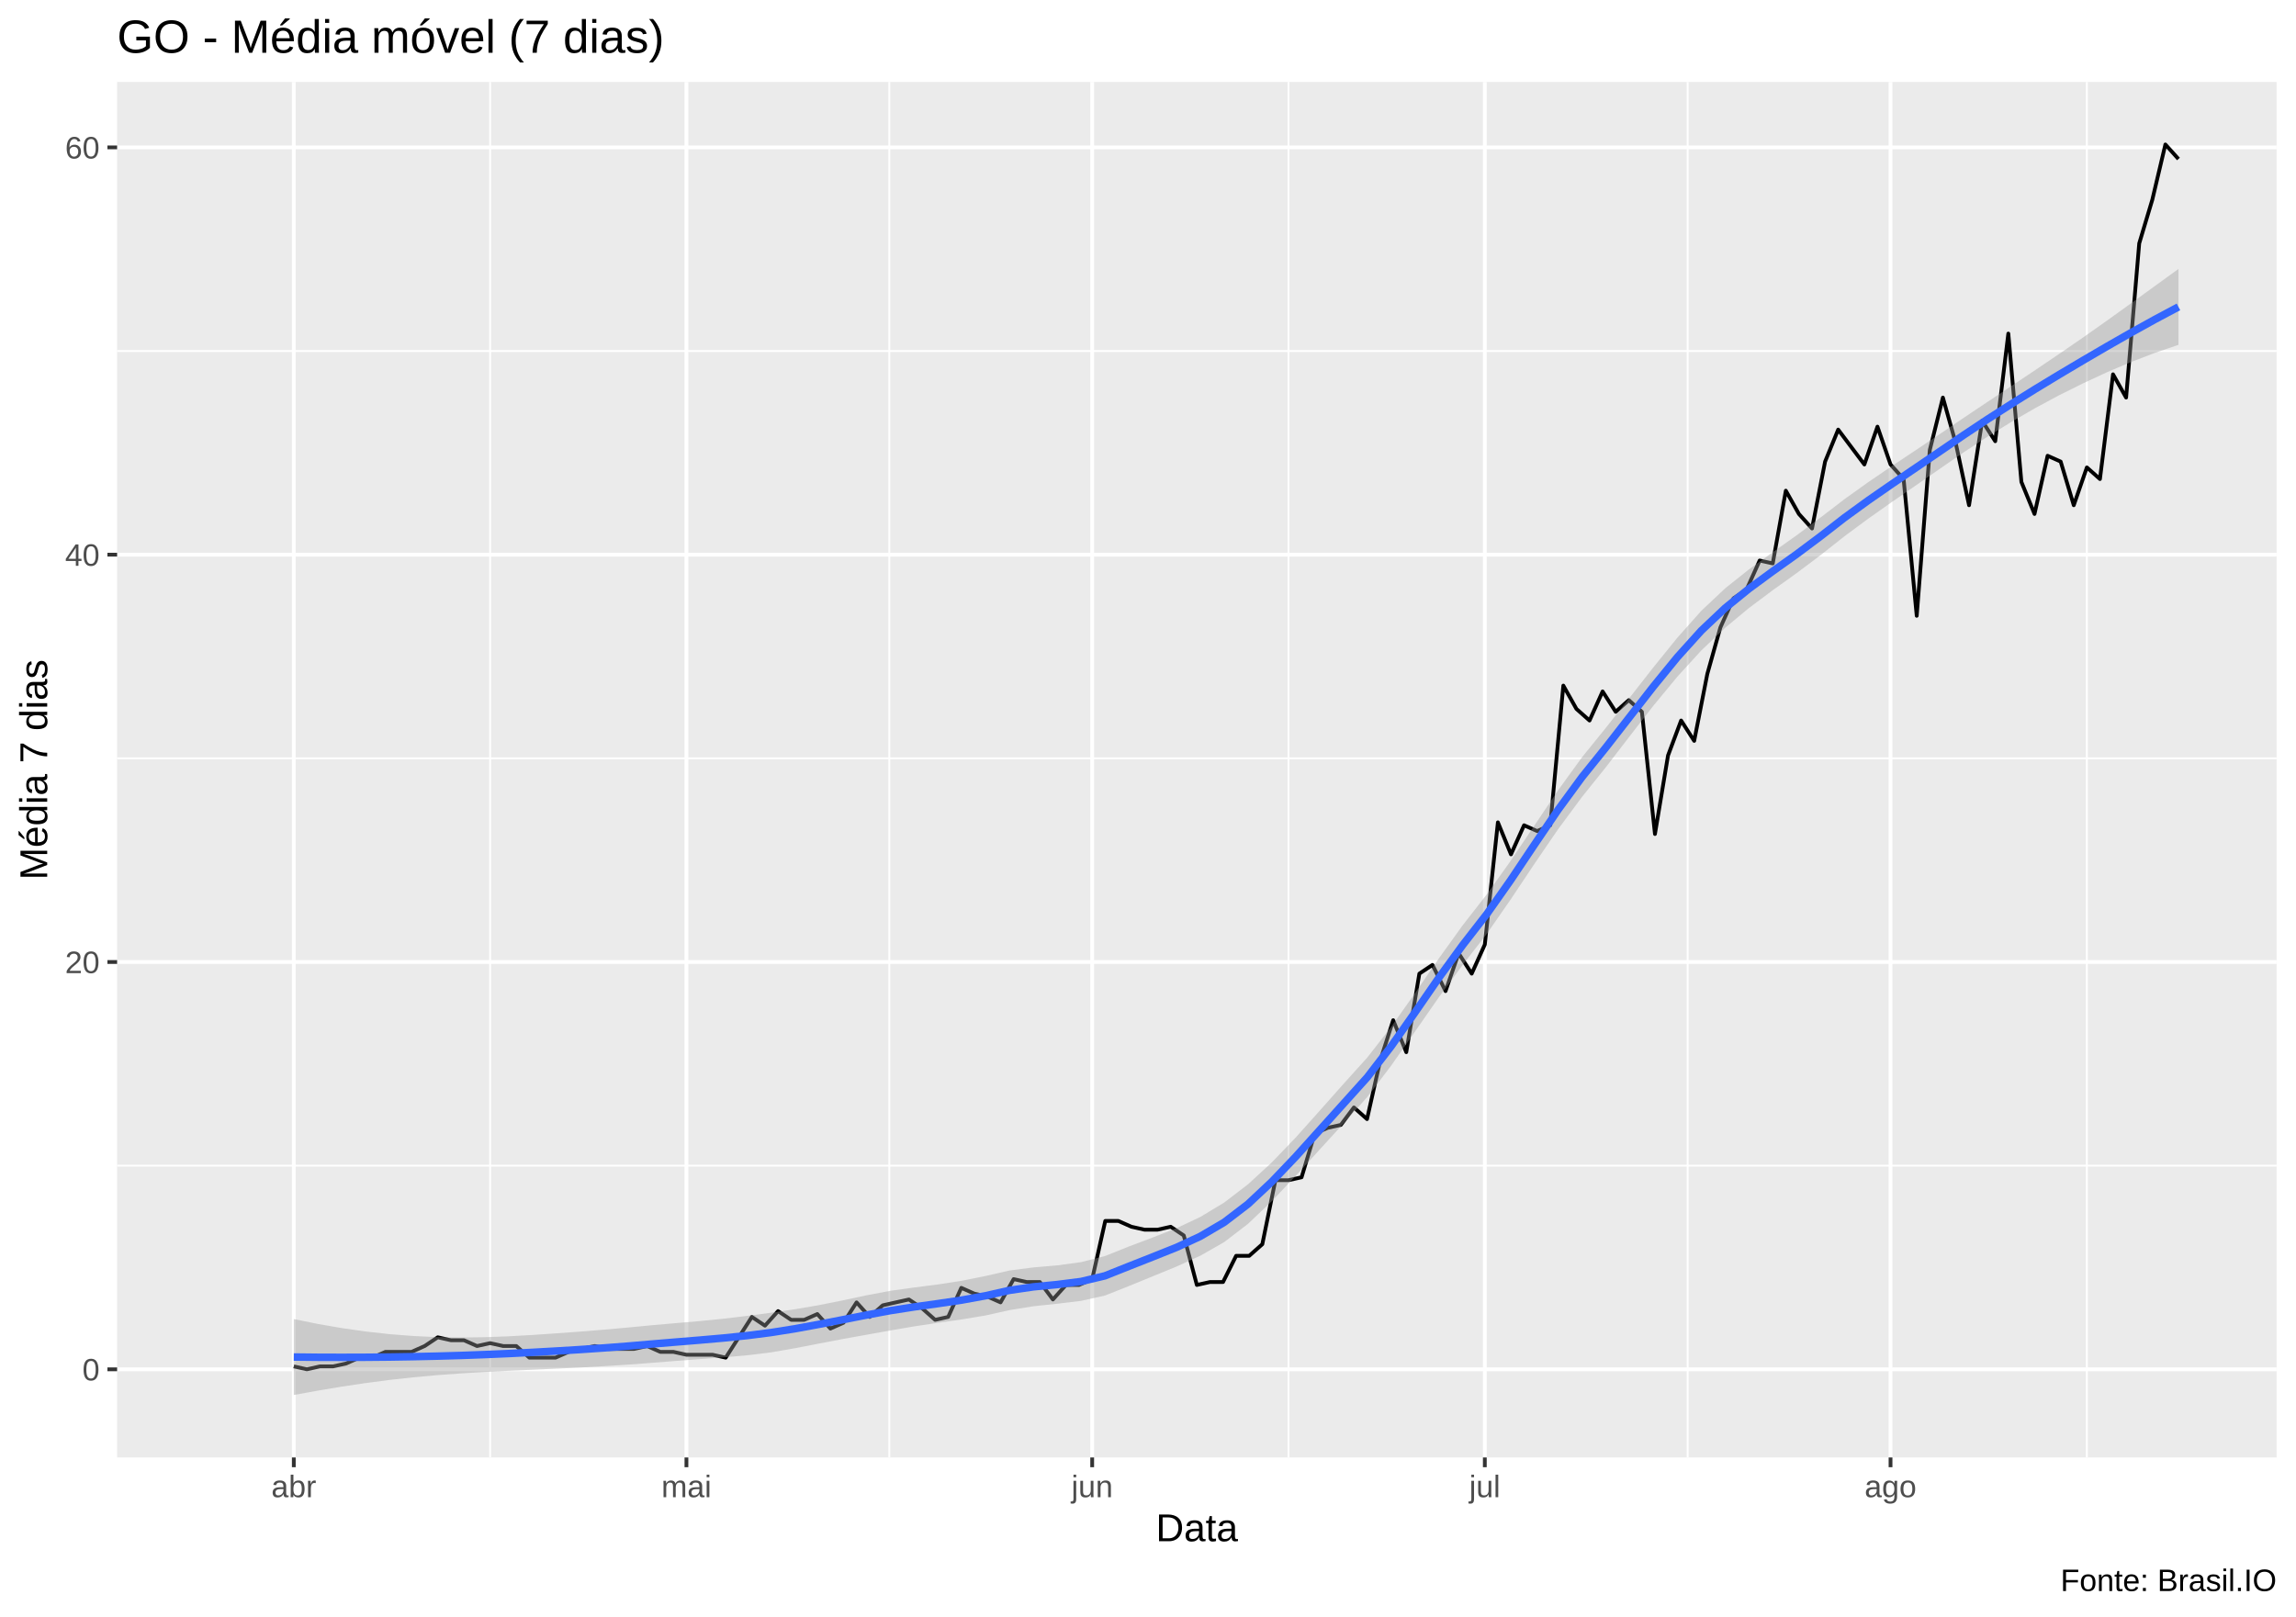
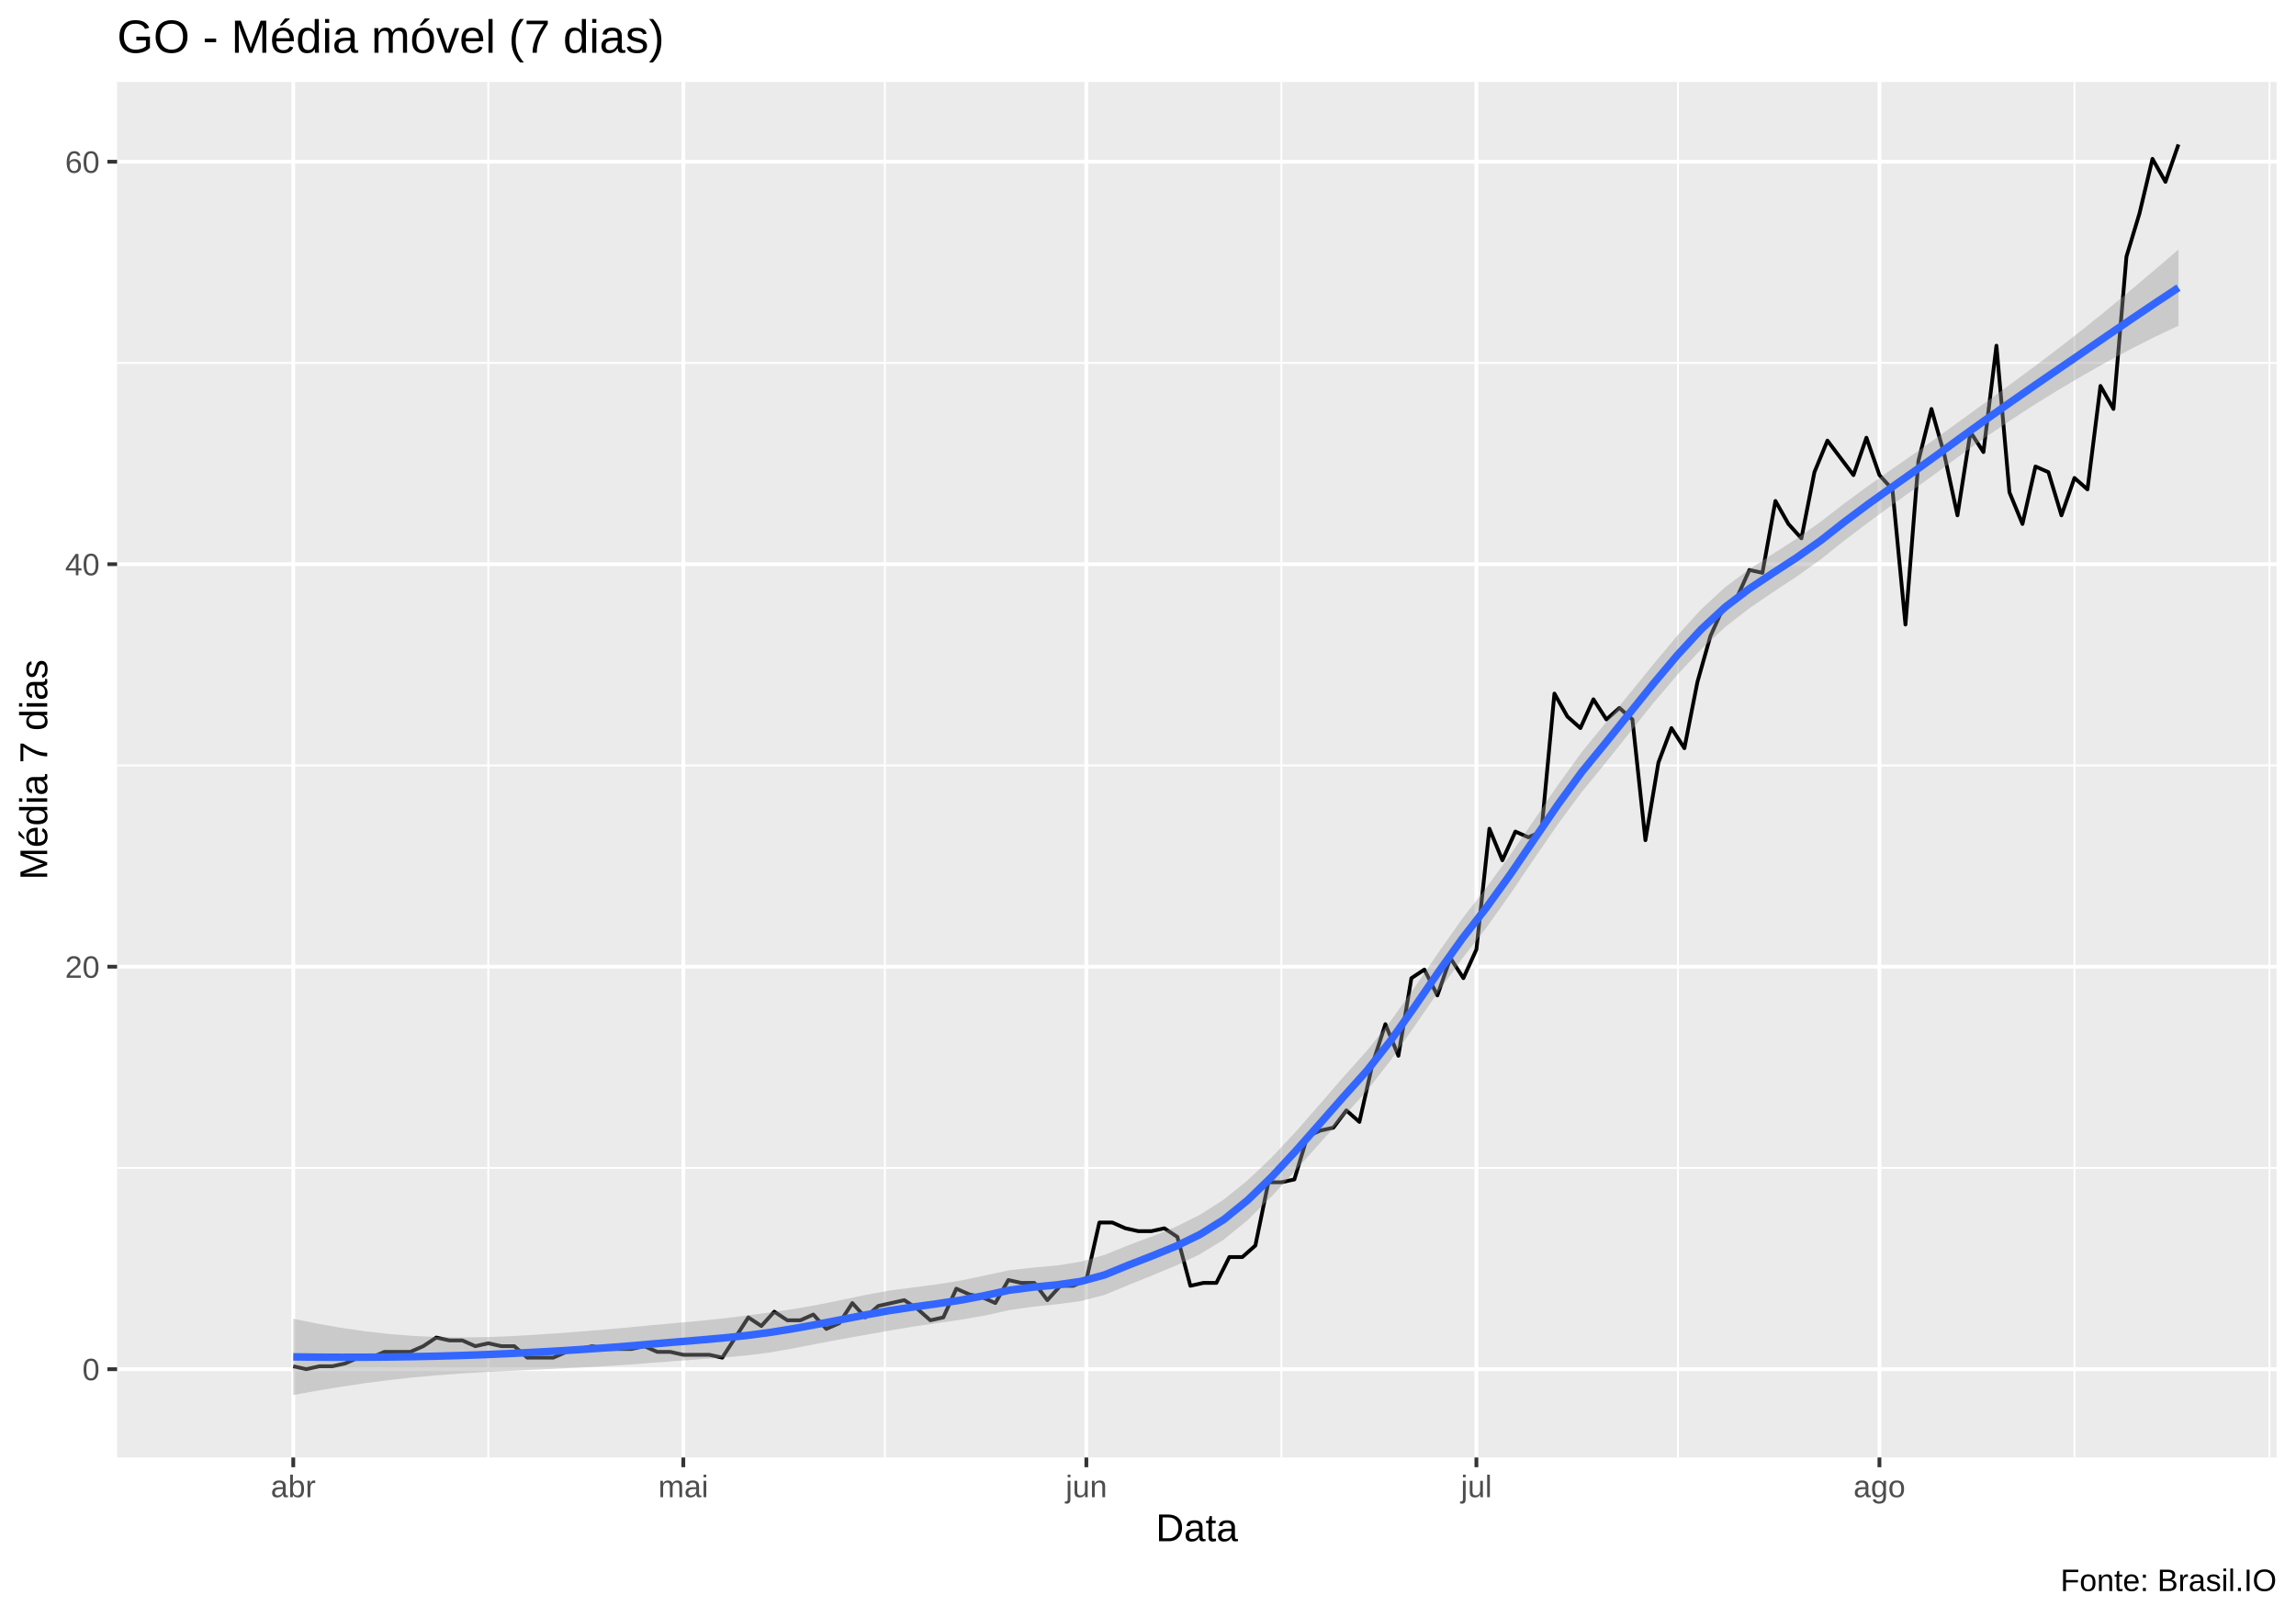
<svg xmlns="http://www.w3.org/2000/svg" viewBox="0 0 649.50 457.50">
  <defs>
    <style type="text/css">
    line, polyline, polygon, path, rect, circle {
      fill: none;
      stroke: #000000;
      stroke-linecap: round;
      stroke-linejoin: round;
      stroke-miterlimit: 10.00;
    }
  </style>
  </defs>
  <rect width="100%" height="100%" style="stroke: none; fill: #FFFFFF;" />
  <rect x="0.00" y="0" width="649.50" height="457.50" style="stroke-width: 1.07; stroke: #FFFFFF; fill: #FFFFFF;" />
  <defs>
    <clipPath id="cpMzMuMTN8NjQ0LjAyfDQxMi4zOHwyMy4xOQ==">
      <rect x="33.13" y="23.19" width="610.89" height="389.19" />
    </clipPath>
  </defs>
  <rect x="33.13" y="23.19" width="610.89" height="389.19" style="stroke-width: 1.07; stroke: none; fill: #EBEBEB;" clip-path="url(#cpMzMuMTN8NjQ0LjAyfDQxMi4zOHwyMy4xOQ==)" />
-   <polyline points="33.13,329.81 644.02,329.81 " style="stroke-width: 0.53; stroke: #FFFFFF; stroke-linecap: butt;" clip-path="url(#cpMzMuMTN8NjQ0LjAyfDQxMi4zOHwyMy4xOQ==)" />
-   <polyline points="33.13,214.56 644.02,214.56 " style="stroke-width: 0.53; stroke: #FFFFFF; stroke-linecap: butt;" clip-path="url(#cpMzMuMTN8NjQ0LjAyfDQxMi4zOHwyMy4xOQ==)" />
-   <polyline points="33.13,99.32 644.02,99.32 " style="stroke-width: 0.53; stroke: #FFFFFF; stroke-linecap: butt;" clip-path="url(#cpMzMuMTN8NjQ0LjAyfDQxMi4zOHwyMy4xOQ==)" />
-   <polyline points="138.65,412.38 138.65,23.19 " style="stroke-width: 0.53; stroke: #FFFFFF; stroke-linecap: butt;" clip-path="url(#cpMzMuMTN8NjQ0LjAyfDQxMi4zOHwyMy4xOQ==)" />
-   <polyline points="251.57,412.38 251.57,23.19 " style="stroke-width: 0.53; stroke: #FFFFFF; stroke-linecap: butt;" clip-path="url(#cpMzMuMTN8NjQ0LjAyfDQxMi4zOHwyMy4xOQ==)" />
-   <polyline points="364.49,412.38 364.49,23.19 " style="stroke-width: 0.53; stroke: #FFFFFF; stroke-linecap: butt;" clip-path="url(#cpMzMuMTN8NjQ0LjAyfDQxMi4zOHwyMy4xOQ==)" />
-   <polyline points="477.41,412.38 477.41,23.19 " style="stroke-width: 0.53; stroke: #FFFFFF; stroke-linecap: butt;" clip-path="url(#cpMzMuMTN8NjQ0LjAyfDQxMi4zOHwyMy4xOQ==)" />
-   <polyline points="590.34,412.38 590.34,23.19 " style="stroke-width: 0.53; stroke: #FFFFFF; stroke-linecap: butt;" clip-path="url(#cpMzMuMTN8NjQ0LjAyfDQxMi4zOHwyMy4xOQ==)" />
-   <polyline points="33.13,387.43 644.02,387.43 " style="stroke-width: 1.07; stroke: #FFFFFF; stroke-linecap: butt;" clip-path="url(#cpMzMuMTN8NjQ0LjAyfDQxMi4zOHwyMy4xOQ==)" />
-   <polyline points="33.13,272.18 644.02,272.18 " style="stroke-width: 1.07; stroke: #FFFFFF; stroke-linecap: butt;" clip-path="url(#cpMzMuMTN8NjQ0LjAyfDQxMi4zOHwyMy4xOQ==)" />
-   <polyline points="33.13,156.94 644.02,156.94 " style="stroke-width: 1.07; stroke: #FFFFFF; stroke-linecap: butt;" clip-path="url(#cpMzMuMTN8NjQ0LjAyfDQxMi4zOHwyMy4xOQ==)" />
-   <polyline points="33.13,41.70 644.02,41.70 " style="stroke-width: 1.07; stroke: #FFFFFF; stroke-linecap: butt;" clip-path="url(#cpMzMuMTN8NjQ0LjAyfDQxMi4zOHwyMy4xOQ==)" />
-   <polyline points="83.11,412.38 83.11,23.19 " style="stroke-width: 1.07; stroke: #FFFFFF; stroke-linecap: butt;" clip-path="url(#cpMzMuMTN8NjQ0LjAyfDQxMi4zOHwyMy4xOQ==)" />
-   <polyline points="194.18,412.38 194.18,23.19 " style="stroke-width: 1.07; stroke: #FFFFFF; stroke-linecap: butt;" clip-path="url(#cpMzMuMTN8NjQ0LjAyfDQxMi4zOHwyMy4xOQ==)" />
-   <polyline points="308.96,412.38 308.96,23.19 " style="stroke-width: 1.07; stroke: #FFFFFF; stroke-linecap: butt;" clip-path="url(#cpMzMuMTN8NjQ0LjAyfDQxMi4zOHwyMy4xOQ==)" />
-   <polyline points="420.03,412.38 420.03,23.19 " style="stroke-width: 1.07; stroke: #FFFFFF; stroke-linecap: butt;" clip-path="url(#cpMzMuMTN8NjQ0LjAyfDQxMi4zOHwyMy4xOQ==)" />
-   <polyline points="534.80,412.38 534.80,23.19 " style="stroke-width: 1.07; stroke: #FFFFFF; stroke-linecap: butt;" clip-path="url(#cpMzMuMTN8NjQ0LjAyfDQxMi4zOHwyMy4xOQ==)" />
-   <polyline points="83.11,386.60 86.81,387.43 90.51,386.60 94.22,386.60 97.92,385.78 101.62,384.13 105.32,384.13 109.03,382.49 112.73,382.49 116.43,382.49 120.13,380.84 123.84,378.37 127.54,379.20 131.24,379.20 134.94,380.84 138.65,380.02 142.35,380.84 146.05,380.84 149.75,384.13 153.46,384.13 157.16,384.13 160.86,382.49 164.56,381.66 168.26,380.84 171.97,381.66 175.67,381.66 179.37,381.66 183.07,380.84 186.78,382.49 190.48,382.49 194.18,383.31 197.88,383.31 201.59,383.31 205.29,384.13 208.99,378.37 212.69,372.61 216.40,375.08 220.10,370.96 223.80,373.43 227.50,373.43 231.21,371.79 234.91,375.90 238.61,374.26 242.31,368.49 246.01,372.61 249.72,369.32 253.42,368.49 257.12,367.67 260.82,370.14 264.53,373.43 268.23,372.61 271.93,364.38 275.63,366.02 279.34,366.85 283.04,368.49 286.74,361.91 290.44,362.73 294.15,362.73 297.85,367.67 301.55,363.56 305.25,363.56 308.96,361.91 312.66,345.45 316.36,345.45 320.06,347.09 323.76,347.92 327.47,347.92 331.17,347.09 334.87,349.56 338.57,363.56 342.28,362.73 345.98,362.73 349.68,355.32 353.38,355.32 357.09,352.03 360.79,333.92 364.49,333.92 368.19,333.10 371.90,320.75 375.60,319.10 379.30,318.28 383.00,313.34 386.71,316.63 390.41,300.17 394.11,288.65 397.81,297.70 401.51,275.48 405.22,273.01 408.92,280.42 412.62,269.71 416.32,275.48 420.03,267.25 423.73,232.67 427.43,241.73 431.13,233.50 434.84,235.14 438.54,233.50 442.24,193.98 445.94,200.57 449.65,203.86 453.35,195.63 457.05,201.39 460.75,198.10 464.46,201.39 468.16,235.97 471.86,213.74 475.56,203.86 479.26,209.62 482.97,190.69 486.67,177.52 490.37,169.29 494.07,166.82 497.78,158.59 501.48,159.41 505.18,138.83 508.88,145.42 512.59,149.53 516.29,130.60 519.99,121.55 523.69,126.48 527.40,131.42 531.10,120.72 534.80,131.42 538.50,135.54 542.21,174.23 545.91,127.31 549.61,112.49 553.31,125.66 557.01,142.95 560.72,119.08 564.42,124.84 568.12,94.38 571.82,136.36 575.53,145.42 579.23,128.95 582.93,130.60 586.63,142.95 590.34,132.25 594.04,135.54 597.74,105.91 601.44,112.49 605.15,68.86 608.85,56.52 612.55,40.88 616.25,44.99 " style="stroke-width: 1.07; stroke-linecap: butt;" clip-path="url(#cpMzMuMTN8NjQ0LjAyfDQxMi4zOHwyMy4xOQ==)" />
-   <polygon points="83.11,373.21 89.86,374.58 96.61,375.75 103.36,376.72 110.10,377.47 116.85,378.00 123.60,378.32 130.35,378.43 137.10,378.34 143.85,378.09 150.60,377.71 157.35,377.25 164.09,376.76 170.84,376.21 177.59,375.61 184.34,374.96 191.09,374.37 197.84,373.79 204.59,373.12 211.33,372.31 218.08,371.42 224.83,370.44 231.58,369.29 238.33,367.94 245.08,366.50 251.83,365.22 258.57,364.28 265.32,363.42 272.07,362.37 278.82,361.02 285.57,359.47 292.32,358.60 299.07,358.02 305.82,357.10 312.56,355.39 319.31,352.69 326.06,350.14 332.81,347.50 339.56,344.31 346.31,340.24 353.06,335.07 359.80,328.86 366.55,321.83 373.30,314.28 380.05,306.68 386.80,299.19 393.55,290.53 400.30,280.98 407.04,271.15 413.79,261.77 420.54,253.11 427.29,243.63 434.04,233.59 440.79,223.55 447.54,214.24 454.29,205.90 461.03,197.35 467.78,188.73 474.53,180.39 481.28,172.81 488.03,166.45 494.78,161.08 501.53,156.21 508.27,151.43 515.02,146.41 521.77,141.23 528.52,136.40 535.27,131.80 542.02,127.31 548.77,122.79 555.51,118.21 562.26,113.69 569.01,109.20 575.76,104.69 582.51,100.13 589.26,95.49 596.01,90.72 602.76,85.87 609.50,80.98 616.25,76.09 616.25,97.57 609.50,99.87 602.76,102.46 596.01,105.33 589.26,108.46 582.51,111.82 575.76,115.45 569.01,119.36 562.26,123.53 555.51,127.96 548.77,132.62 542.02,137.30 535.27,141.97 528.52,146.73 521.77,151.73 515.02,157.06 508.27,162.13 501.53,166.96 494.78,172.01 488.03,177.61 481.28,184.03 474.53,191.42 467.78,199.59 461.03,208.28 454.29,217.05 447.54,225.46 440.79,234.57 434.04,244.45 427.29,254.57 420.54,264.28 413.79,272.98 407.04,282.14 400.30,291.84 393.55,301.49 386.80,310.36 380.05,317.88 373.30,325.27 366.55,332.68 359.80,339.83 353.06,346.25 346.31,351.43 339.56,355.28 332.81,358.36 326.06,361.12 319.31,363.89 312.56,366.56 305.82,368.06 299.07,368.87 292.32,369.59 285.57,370.68 278.82,372.19 272.07,373.31 265.32,374.27 258.57,375.29 251.83,376.44 245.08,377.66 238.33,378.87 231.58,380.16 224.83,381.47 218.08,382.64 211.33,383.46 204.59,384.04 197.84,384.55 191.09,385.06 184.34,385.60 177.59,386.11 170.84,386.54 164.09,386.92 157.35,387.24 150.60,387.55 143.85,387.85 137.10,388.18 130.35,388.59 123.60,389.08 116.85,389.70 110.10,390.44 103.36,391.33 96.61,392.34 89.86,393.47 83.11,394.69 " style="stroke-width: 0.00; stroke: none; fill: #999999; fill-opacity: 0.40;" clip-path="url(#cpMzMuMTN8NjQ0LjAyfDQxMi4zOHwyMy4xOQ==)" />
-   <polyline points="83.11,373.21 89.86,374.58 96.61,375.75 103.36,376.72 110.10,377.47 116.85,378.00 123.60,378.32 130.35,378.43 137.10,378.34 143.85,378.09 150.60,377.71 157.35,377.25 164.09,376.76 170.84,376.21 177.59,375.61 184.34,374.96 191.09,374.37 197.84,373.79 204.59,373.12 211.33,372.31 218.08,371.42 224.83,370.44 231.58,369.29 238.33,367.94 245.08,366.50 251.83,365.22 258.57,364.28 265.32,363.42 272.07,362.37 278.82,361.02 285.57,359.47 292.32,358.60 299.07,358.02 305.82,357.10 312.56,355.39 319.31,352.69 326.06,350.14 332.81,347.50 339.56,344.31 346.31,340.24 353.06,335.07 359.80,328.86 366.55,321.83 373.30,314.28 380.05,306.68 386.80,299.19 393.55,290.53 400.30,280.98 407.04,271.15 413.79,261.77 420.54,253.11 427.29,243.63 434.04,233.59 440.79,223.55 447.54,214.24 454.29,205.90 461.03,197.35 467.78,188.73 474.53,180.39 481.28,172.81 488.03,166.45 494.78,161.08 501.53,156.21 508.27,151.43 515.02,146.41 521.77,141.23 528.52,136.40 535.27,131.80 542.02,127.31 548.77,122.79 555.51,118.21 562.26,113.69 569.01,109.20 575.76,104.69 582.51,100.13 589.26,95.49 596.01,90.72 602.76,85.87 609.50,80.98 616.25,76.09 " style="stroke-width: 2.13; stroke: none;" clip-path="url(#cpMzMuMTN8NjQ0LjAyfDQxMi4zOHwyMy4xOQ==)" />
-   <polyline points="616.25,97.57 609.50,99.87 602.76,102.46 596.01,105.33 589.26,108.46 582.51,111.82 575.76,115.45 569.01,119.36 562.26,123.53 555.51,127.96 548.77,132.62 542.02,137.30 535.27,141.97 528.52,146.73 521.77,151.73 515.02,157.06 508.27,162.13 501.53,166.96 494.78,172.01 488.03,177.61 481.28,184.03 474.53,191.42 467.78,199.59 461.03,208.28 454.29,217.05 447.54,225.46 440.79,234.57 434.04,244.45 427.29,254.57 420.54,264.28 413.79,272.98 407.04,282.14 400.30,291.84 393.55,301.49 386.80,310.36 380.05,317.88 373.30,325.27 366.55,332.68 359.80,339.83 353.06,346.25 346.31,351.43 339.56,355.28 332.81,358.36 326.06,361.12 319.31,363.89 312.56,366.56 305.82,368.06 299.07,368.87 292.32,369.59 285.57,370.68 278.82,372.19 272.07,373.31 265.32,374.27 258.57,375.29 251.83,376.44 245.08,377.66 238.33,378.87 231.58,380.16 224.83,381.47 218.08,382.64 211.33,383.46 204.59,384.04 197.84,384.55 191.09,385.06 184.34,385.60 177.59,386.11 170.84,386.54 164.09,386.92 157.35,387.24 150.60,387.55 143.85,387.85 137.10,388.18 130.35,388.59 123.60,389.08 116.85,389.70 110.10,390.44 103.36,391.33 96.61,392.34 89.86,393.47 83.11,394.69 " style="stroke-width: 2.13; stroke: none;" clip-path="url(#cpMzMuMTN8NjQ0LjAyfDQxMi4zOHwyMy4xOQ==)" />
-   <polyline points="83.11,383.95 89.86,384.02 96.61,384.04 103.36,384.02 110.10,383.96 116.85,383.85 123.60,383.70 130.35,383.51 137.10,383.26 143.85,382.97 150.60,382.63 157.35,382.25 164.09,381.84 170.84,381.38 177.59,380.86 184.34,380.28 191.09,379.72 197.84,379.17 204.59,378.58 211.33,377.89 218.08,377.03 224.83,375.96 231.58,374.72 238.33,373.41 245.08,372.08 251.83,370.83 258.57,369.78 265.32,368.84 272.07,367.84 278.82,366.61 285.57,365.08 292.32,364.10 299.07,363.44 305.82,362.58 312.56,360.98 319.31,358.29 326.06,355.63 332.81,352.93 339.56,349.80 346.31,345.83 353.06,340.66 359.80,334.34 366.55,327.26 373.30,319.77 380.05,312.28 386.80,304.78 393.55,296.01 400.30,286.41 407.04,276.64 413.79,267.37 420.54,258.69 427.29,249.10 434.04,239.02 440.79,229.06 447.54,219.85 454.29,211.47 461.03,202.82 467.78,194.16 474.53,185.90 481.28,178.42 488.03,172.03 494.78,166.55 501.53,161.59 508.27,156.78 515.02,151.73 521.77,146.48 528.52,141.57 535.27,136.89 542.02,132.31 548.77,127.71 555.51,123.09 562.26,118.61 569.01,114.28 575.76,110.07 582.51,105.98 589.26,101.97 596.01,98.03 602.76,94.17 609.50,90.43 616.25,86.83 " style="stroke-width: 2.13; stroke: #3366FF; stroke-linecap: butt;" clip-path="url(#cpMzMuMTN8NjQ0LjAyfDQxMi4zOHwyMy4xOQ==)" />
+   <polyline points="33.13,330.45 644.02,330.45 " style="stroke-width: 0.53; stroke: #FFFFFF; stroke-linecap: butt;" clip-path="url(#cpMzMuMTN8NjQ0LjAyfDQxMi4zOHwyMy4xOQ==)" />
+   <polyline points="33.13,216.57 644.02,216.57 " style="stroke-width: 0.53; stroke: #FFFFFF; stroke-linecap: butt;" clip-path="url(#cpMzMuMTN8NjQ0LjAyfDQxMi4zOHwyMy4xOQ==)" />
+   <polyline points="33.13,102.69 644.02,102.69 " style="stroke-width: 0.53; stroke: #FFFFFF; stroke-linecap: butt;" clip-path="url(#cpMzMuMTN8NjQ0LjAyfDQxMi4zOHwyMy4xOQ==)" />
+   <polyline points="138.13,412.38 138.13,23.19 " style="stroke-width: 0.53; stroke: #FFFFFF; stroke-linecap: butt;" clip-path="url(#cpMzMuMTN8NjQ0LjAyfDQxMi4zOHwyMy4xOQ==)" />
+   <polyline points="250.31,412.38 250.31,23.19 " style="stroke-width: 0.53; stroke: #FFFFFF; stroke-linecap: butt;" clip-path="url(#cpMzMuMTN8NjQ0LjAyfDQxMi4zOHwyMy4xOQ==)" />
+   <polyline points="362.48,412.38 362.48,23.19 " style="stroke-width: 0.53; stroke: #FFFFFF; stroke-linecap: butt;" clip-path="url(#cpMzMuMTN8NjQ0LjAyfDQxMi4zOHwyMy4xOQ==)" />
+   <polyline points="474.66,412.38 474.66,23.19 " style="stroke-width: 0.53; stroke: #FFFFFF; stroke-linecap: butt;" clip-path="url(#cpMzMuMTN8NjQ0LjAyfDQxMi4zOHwyMy4xOQ==)" />
+   <polyline points="586.83,412.38 586.83,23.19 " style="stroke-width: 0.53; stroke: #FFFFFF; stroke-linecap: butt;" clip-path="url(#cpMzMuMTN8NjQ0LjAyfDQxMi4zOHwyMy4xOQ==)" />
+   <polyline points="642.00,412.38 642.00,23.19 " style="stroke-width: 0.53; stroke: #FFFFFF; stroke-linecap: butt;" clip-path="url(#cpMzMuMTN8NjQ0LjAyfDQxMi4zOHwyMy4xOQ==)" />
+   <polyline points="33.13,387.39 644.02,387.39 " style="stroke-width: 1.07; stroke: #FFFFFF; stroke-linecap: butt;" clip-path="url(#cpMzMuMTN8NjQ0LjAyfDQxMi4zOHwyMy4xOQ==)" />
+   <polyline points="33.13,273.51 644.02,273.51 " style="stroke-width: 1.07; stroke: #FFFFFF; stroke-linecap: butt;" clip-path="url(#cpMzMuMTN8NjQ0LjAyfDQxMi4zOHwyMy4xOQ==)" />
+   <polyline points="33.13,159.63 644.02,159.63 " style="stroke-width: 1.07; stroke: #FFFFFF; stroke-linecap: butt;" clip-path="url(#cpMzMuMTN8NjQ0LjAyfDQxMi4zOHwyMy4xOQ==)" />
+   <polyline points="33.13,45.76 644.02,45.76 " style="stroke-width: 1.07; stroke: #FFFFFF; stroke-linecap: butt;" clip-path="url(#cpMzMuMTN8NjQ0LjAyfDQxMi4zOHwyMy4xOQ==)" />
+   <polyline points="82.96,412.38 82.96,23.19 " style="stroke-width: 1.07; stroke: #FFFFFF; stroke-linecap: butt;" clip-path="url(#cpMzMuMTN8NjQ0LjAyfDQxMi4zOHwyMy4xOQ==)" />
+   <polyline points="193.30,412.38 193.30,23.19 " style="stroke-width: 1.07; stroke: #FFFFFF; stroke-linecap: butt;" clip-path="url(#cpMzMuMTN8NjQ0LjAyfDQxMi4zOHwyMy4xOQ==)" />
+   <polyline points="307.31,412.38 307.31,23.19 " style="stroke-width: 1.07; stroke: #FFFFFF; stroke-linecap: butt;" clip-path="url(#cpMzMuMTN8NjQ0LjAyfDQxMi4zOHwyMy4xOQ==)" />
+   <polyline points="417.65,412.38 417.65,23.19 " style="stroke-width: 1.07; stroke: #FFFFFF; stroke-linecap: butt;" clip-path="url(#cpMzMuMTN8NjQ0LjAyfDQxMi4zOHwyMy4xOQ==)" />
+   <polyline points="531.66,412.38 531.66,23.19 " style="stroke-width: 1.07; stroke: #FFFFFF; stroke-linecap: butt;" clip-path="url(#cpMzMuMTN8NjQ0LjAyfDQxMi4zOHwyMy4xOQ==)" />
+   <polyline points="82.96,386.57 86.64,387.39 90.32,386.57 94.00,386.57 97.67,385.76 101.35,384.13 105.03,384.13 108.71,382.50 112.39,382.50 116.06,382.50 119.74,380.88 123.42,378.44 127.10,379.25 130.78,379.25 134.45,380.88 138.13,380.06 141.81,380.88 145.49,380.88 149.16,384.13 152.84,384.13 156.52,384.13 160.20,382.50 163.88,381.69 167.55,380.88 171.23,381.69 174.91,381.69 178.59,381.69 182.27,380.88 185.94,382.50 189.62,382.50 193.30,383.32 196.98,383.32 200.65,383.32 204.33,384.13 208.01,378.44 211.69,372.74 215.37,375.18 219.04,371.12 222.72,373.56 226.40,373.56 230.08,371.93 233.76,376.00 237.43,374.37 241.11,368.68 244.79,372.74 248.47,369.49 252.14,368.68 255.82,367.86 259.50,370.30 263.18,373.56 266.86,372.74 270.53,364.61 274.21,366.24 277.89,367.05 281.57,368.68 285.25,362.17 288.92,362.98 292.60,362.98 296.28,367.86 299.96,363.80 303.63,363.80 307.31,362.17 310.99,345.90 314.67,345.90 318.35,347.53 322.02,348.34 325.70,348.34 329.38,347.53 333.06,349.97 336.74,363.80 340.41,362.98 344.09,362.98 347.77,355.66 351.45,355.66 355.12,352.41 358.80,334.51 362.48,334.51 366.16,333.70 369.84,321.50 373.51,319.87 377.19,319.06 380.87,314.18 384.55,317.43 388.23,301.16 391.90,289.78 395.58,298.72 399.26,276.76 402.94,274.32 406.61,281.64 410.29,271.07 413.97,276.76 417.65,268.63 421.33,234.47 425.00,243.41 428.68,235.28 432.36,236.91 436.04,235.28 439.72,196.24 443.39,202.74 447.07,206.00 450.75,197.86 454.43,203.56 458.10,200.30 461.78,203.56 465.46,237.72 469.14,215.76 472.82,206.00 476.49,211.69 480.17,192.98 483.85,179.97 487.53,171.83 491.21,169.39 494.88,161.26 498.56,162.07 502.24,141.74 505.92,148.25 509.59,152.31 513.27,133.60 516.95,124.66 520.63,129.54 524.31,134.42 527.98,123.84 531.66,134.42 535.34,138.48 539.02,176.71 542.70,130.35 546.37,115.71 550.05,128.72 553.73,145.81 557.41,122.22 561.08,127.91 564.76,97.81 568.44,139.30 572.12,148.25 575.80,131.98 579.47,133.60 583.15,145.81 586.83,135.23 590.51,138.48 594.19,109.20 597.86,115.71 601.54,72.60 605.22,60.40 608.90,44.94 612.57,51.45 616.25,40.88 " style="stroke-width: 1.07; stroke-linecap: butt;" clip-path="url(#cpMzMuMTN8NjQ0LjAyfDQxMi4zOHwyMy4xOQ==)" />
+   <polygon points="82.96,373.12 89.71,374.49 96.46,375.68 103.21,376.65 109.96,377.42 116.72,377.96 123.47,378.29 130.22,378.41 136.97,378.33 143.72,378.09 150.47,377.71 157.22,377.26 163.97,376.76 170.72,376.21 177.47,375.61 184.22,374.95 190.97,374.35 197.72,373.75 204.47,373.04 211.22,372.21 217.97,371.31 224.72,370.33 231.47,369.15 238.22,367.78 244.98,366.36 251.73,365.13 258.48,364.24 265.23,363.36 271.98,362.27 278.73,360.86 285.48,359.40 292.23,358.65 298.98,358.05 305.73,356.99 312.48,355.04 319.23,352.30 325.98,349.79 332.73,347.07 339.48,343.69 346.23,339.36 352.98,333.91 359.73,327.49 366.48,320.28 373.23,312.56 379.99,304.75 386.74,297.21 393.49,288.73 400.24,279.26 406.99,269.37 413.74,259.80 420.49,251.11 427.24,241.85 433.99,231.99 440.74,222.06 447.49,212.72 454.24,204.47 460.99,196.22 467.74,187.91 474.49,179.82 481.24,172.39 487.99,166.15 494.74,161.13 501.49,156.74 508.24,152.40 515.00,147.64 521.75,142.41 528.50,137.46 535.25,132.70 542.00,128.01 548.75,123.23 555.50,118.33 562.25,113.43 569.00,108.51 575.75,103.52 582.50,98.41 589.25,93.15 596.00,87.69 602.75,82.08 609.50,76.37 616.25,70.60 616.25,92.17 609.50,95.35 602.75,98.77 596.00,102.40 589.25,106.21 582.50,110.19 575.75,114.35 569.00,118.73 562.25,123.32 555.50,128.12 548.75,133.09 542.00,138.02 535.25,142.88 528.50,147.81 521.75,152.93 515.00,158.32 508.24,163.14 501.49,167.58 494.74,172.19 487.99,177.44 481.24,183.71 474.49,190.93 467.74,198.88 460.99,207.30 454.24,215.78 447.49,224.03 440.74,233.15 433.99,242.96 427.24,252.95 420.49,262.43 413.74,271.09 406.99,280.44 400.24,290.23 393.49,299.86 386.74,308.54 379.99,316.02 373.23,323.59 366.48,331.17 359.73,338.49 352.98,345.17 346.23,350.70 339.48,354.84 332.73,358.05 325.98,360.84 319.23,363.57 312.48,366.37 305.73,368.12 298.98,369.02 292.23,369.72 285.48,370.69 278.73,372.18 271.98,373.37 265.23,374.33 258.48,375.33 251.73,376.45 244.98,377.66 238.22,378.86 231.47,380.12 224.72,381.44 217.97,382.64 211.22,383.50 204.47,384.10 197.72,384.59 190.97,385.09 184.22,385.62 177.47,386.13 170.72,386.57 163.97,386.94 157.22,387.27 150.47,387.58 143.72,387.88 136.97,388.22 130.22,388.63 123.47,389.13 116.72,389.74 109.96,390.48 103.21,391.36 96.46,392.37 89.71,393.48 82.96,394.69 " style="stroke-width: 0.00; stroke: none; fill: #999999; fill-opacity: 0.40;" clip-path="url(#cpMzMuMTN8NjQ0LjAyfDQxMi4zOHwyMy4xOQ==)" />
+   <polyline points="82.96,373.12 89.71,374.49 96.46,375.68 103.21,376.65 109.96,377.42 116.72,377.96 123.47,378.29 130.22,378.41 136.97,378.33 143.72,378.09 150.47,377.71 157.22,377.26 163.97,376.76 170.72,376.21 177.47,375.61 184.22,374.95 190.97,374.35 197.72,373.75 204.47,373.04 211.22,372.21 217.97,371.31 224.72,370.33 231.47,369.15 238.22,367.78 244.98,366.36 251.73,365.13 258.48,364.24 265.23,363.36 271.98,362.27 278.73,360.86 285.48,359.40 292.23,358.65 298.98,358.05 305.73,356.99 312.48,355.04 319.23,352.30 325.98,349.79 332.73,347.07 339.48,343.69 346.23,339.36 352.98,333.91 359.73,327.49 366.48,320.28 373.23,312.56 379.99,304.75 386.74,297.21 393.49,288.73 400.24,279.26 406.99,269.37 413.74,259.80 420.49,251.11 427.24,241.85 433.99,231.99 440.74,222.06 447.49,212.72 454.24,204.47 460.99,196.22 467.74,187.91 474.49,179.82 481.24,172.39 487.99,166.15 494.74,161.13 501.49,156.74 508.24,152.40 515.00,147.64 521.75,142.41 528.50,137.46 535.25,132.70 542.00,128.01 548.75,123.23 555.50,118.33 562.25,113.43 569.00,108.51 575.75,103.52 582.50,98.41 589.25,93.15 596.00,87.69 602.75,82.08 609.50,76.37 616.25,70.60 " style="stroke-width: 2.13; stroke: none;" clip-path="url(#cpMzMuMTN8NjQ0LjAyfDQxMi4zOHwyMy4xOQ==)" />
+   <polyline points="616.25,92.17 609.50,95.35 602.75,98.77 596.00,102.40 589.25,106.21 582.50,110.19 575.75,114.35 569.00,118.73 562.25,123.32 555.50,128.12 548.75,133.09 542.00,138.02 535.25,142.88 528.50,147.81 521.75,152.93 515.00,158.32 508.24,163.14 501.49,167.58 494.74,172.19 487.99,177.44 481.24,183.71 474.49,190.93 467.74,198.88 460.99,207.30 454.24,215.78 447.49,224.03 440.74,233.15 433.99,242.96 427.24,252.95 420.49,262.43 413.74,271.09 406.99,280.44 400.24,290.23 393.49,299.86 386.74,308.54 379.99,316.02 373.23,323.59 366.48,331.17 359.73,338.49 352.98,345.17 346.23,350.70 339.48,354.84 332.73,358.05 325.98,360.84 319.23,363.57 312.48,366.37 305.73,368.12 298.98,369.02 292.23,369.72 285.48,370.69 278.73,372.18 271.98,373.37 265.23,374.33 258.48,375.33 251.73,376.45 244.98,377.66 238.22,378.86 231.47,380.12 224.72,381.44 217.97,382.64 211.22,383.50 204.47,384.10 197.72,384.59 190.97,385.09 184.22,385.62 177.47,386.13 170.72,386.57 163.97,386.94 157.22,387.27 150.47,387.58 143.72,387.88 136.97,388.22 130.22,388.63 123.47,389.13 116.72,389.74 109.96,390.48 103.21,391.36 96.46,392.37 89.71,393.48 82.96,394.69 " style="stroke-width: 2.13; stroke: none;" clip-path="url(#cpMzMuMTN8NjQ0LjAyfDQxMi4zOHwyMy4xOQ==)" />
+   <polyline points="82.96,383.90 89.71,383.99 96.46,384.02 103.21,384.01 109.96,383.95 116.72,383.85 123.47,383.71 130.22,383.52 136.97,383.28 143.72,382.99 150.47,382.64 157.22,382.27 163.97,381.85 170.72,381.39 177.47,380.87 184.22,380.28 190.97,379.72 197.72,379.17 204.47,378.57 211.22,377.86 217.97,376.97 224.72,375.88 231.47,374.64 238.22,373.32 244.98,372.01 251.73,370.79 258.48,369.78 265.23,368.85 271.98,367.82 278.73,366.52 285.48,365.05 292.23,364.18 298.98,363.53 305.73,362.56 312.48,360.71 319.23,357.94 325.98,355.32 332.73,352.56 339.48,349.26 346.23,345.03 352.98,339.54 359.73,332.99 366.48,325.72 373.23,318.07 379.99,310.38 386.74,302.87 393.49,294.29 400.24,284.75 406.99,274.91 413.74,265.44 420.49,256.77 427.24,247.40 433.99,237.48 440.74,227.60 447.49,218.38 454.24,210.13 460.99,201.76 467.74,193.39 474.49,185.37 481.24,178.05 487.99,171.80 494.74,166.66 501.49,162.16 508.24,157.77 515.00,152.98 521.75,147.67 528.50,142.63 535.25,137.79 542.00,133.02 548.75,128.16 555.50,123.22 562.25,118.38 569.00,113.62 575.75,108.93 582.50,104.30 589.25,99.68 596.00,95.04 602.75,90.42 609.50,85.86 616.25,81.39 " style="stroke-width: 2.13; stroke: #3366FF; stroke-linecap: butt;" clip-path="url(#cpMzMuMTN8NjQ0LjAyfDQxMi4zOHwyMy4xOQ==)" />
  <defs>
    <clipPath id="cpMC4wMHw2NDkuNTB8NDU3LjUwfDAuMDA=">
      <rect x="0.00" y="0.00" width="649.50" height="457.50" />
    </clipPath>
  </defs>
  <g clip-path="url(#cpMC4wMHw2NDkuNTB8NDU3LjUwfDAuMDA=)">
-     <text x="23.30" y="390.58" style="font-size: 8.80px; fill: #4D4D4D; font-family: Arial;" textLength="4.89px" lengthAdjust="spacingAndGlyphs">0</text>
+     <text x="23.30" y="390.53" style="font-size: 8.80px; fill: #4D4D4D; font-family: Arial;" textLength="4.89px" lengthAdjust="spacingAndGlyphs">0</text>
  </g>
  <g clip-path="url(#cpMC4wMHw2NDkuNTB8NDU3LjUwfDAuMDA=)">
-     <text x="18.41" y="275.33" style="font-size: 8.80px; fill: #4D4D4D; font-family: Arial;" textLength="9.79px" lengthAdjust="spacingAndGlyphs">20</text>
+     <text x="18.41" y="276.66" style="font-size: 8.80px; fill: #4D4D4D; font-family: Arial;" textLength="9.79px" lengthAdjust="spacingAndGlyphs">20</text>
  </g>
  <g clip-path="url(#cpMC4wMHw2NDkuNTB8NDU3LjUwfDAuMDA=)">
-     <text x="18.41" y="160.09" style="font-size: 8.80px; fill: #4D4D4D; font-family: Arial;" textLength="9.79px" lengthAdjust="spacingAndGlyphs">40</text>
+     <text x="18.41" y="162.78" style="font-size: 8.80px; fill: #4D4D4D; font-family: Arial;" textLength="9.79px" lengthAdjust="spacingAndGlyphs">40</text>
  </g>
  <g clip-path="url(#cpMC4wMHw2NDkuNTB8NDU3LjUwfDAuMDA=)">
-     <text x="18.41" y="44.85" style="font-size: 8.80px; fill: #4D4D4D; font-family: Arial;" textLength="9.79px" lengthAdjust="spacingAndGlyphs">60</text>
+     <text x="18.41" y="48.91" style="font-size: 8.80px; fill: #4D4D4D; font-family: Arial;" textLength="9.79px" lengthAdjust="spacingAndGlyphs">60</text>
  </g>
-   <polyline points="30.39,387.43 33.13,387.43 " style="stroke-width: 1.07; stroke: #333333; stroke-linecap: butt;" clip-path="url(#cpMC4wMHw2NDkuNTB8NDU3LjUwfDAuMDA=)" />
-   <polyline points="30.39,272.18 33.13,272.18 " style="stroke-width: 1.07; stroke: #333333; stroke-linecap: butt;" clip-path="url(#cpMC4wMHw2NDkuNTB8NDU3LjUwfDAuMDA=)" />
-   <polyline points="30.39,156.94 33.13,156.94 " style="stroke-width: 1.07; stroke: #333333; stroke-linecap: butt;" clip-path="url(#cpMC4wMHw2NDkuNTB8NDU3LjUwfDAuMDA=)" />
-   <polyline points="30.39,41.70 33.13,41.70 " style="stroke-width: 1.07; stroke: #333333; stroke-linecap: butt;" clip-path="url(#cpMC4wMHw2NDkuNTB8NDU3LjUwfDAuMDA=)" />
-   <polyline points="83.11,415.12 83.11,412.38 " style="stroke-width: 1.07; stroke: #333333; stroke-linecap: butt;" clip-path="url(#cpMC4wMHw2NDkuNTB8NDU3LjUwfDAuMDA=)" />
-   <polyline points="194.18,415.12 194.18,412.38 " style="stroke-width: 1.07; stroke: #333333; stroke-linecap: butt;" clip-path="url(#cpMC4wMHw2NDkuNTB8NDU3LjUwfDAuMDA=)" />
-   <polyline points="308.96,415.12 308.96,412.38 " style="stroke-width: 1.07; stroke: #333333; stroke-linecap: butt;" clip-path="url(#cpMC4wMHw2NDkuNTB8NDU3LjUwfDAuMDA=)" />
-   <polyline points="420.03,415.12 420.03,412.38 " style="stroke-width: 1.07; stroke: #333333; stroke-linecap: butt;" clip-path="url(#cpMC4wMHw2NDkuNTB8NDU3LjUwfDAuMDA=)" />
-   <polyline points="534.80,415.12 534.80,412.38 " style="stroke-width: 1.07; stroke: #333333; stroke-linecap: butt;" clip-path="url(#cpMC4wMHw2NDkuNTB8NDU3LjUwfDAuMDA=)" />
+   <polyline points="30.39,387.39 33.13,387.39 " style="stroke-width: 1.07; stroke: #333333; stroke-linecap: butt;" clip-path="url(#cpMC4wMHw2NDkuNTB8NDU3LjUwfDAuMDA=)" />
+   <polyline points="30.39,273.51 33.13,273.51 " style="stroke-width: 1.07; stroke: #333333; stroke-linecap: butt;" clip-path="url(#cpMC4wMHw2NDkuNTB8NDU3LjUwfDAuMDA=)" />
+   <polyline points="30.39,159.63 33.13,159.63 " style="stroke-width: 1.07; stroke: #333333; stroke-linecap: butt;" clip-path="url(#cpMC4wMHw2NDkuNTB8NDU3LjUwfDAuMDA=)" />
+   <polyline points="30.39,45.76 33.13,45.76 " style="stroke-width: 1.07; stroke: #333333; stroke-linecap: butt;" clip-path="url(#cpMC4wMHw2NDkuNTB8NDU3LjUwfDAuMDA=)" />
+   <polyline points="82.96,415.12 82.96,412.38 " style="stroke-width: 1.07; stroke: #333333; stroke-linecap: butt;" clip-path="url(#cpMC4wMHw2NDkuNTB8NDU3LjUwfDAuMDA=)" />
+   <polyline points="193.30,415.12 193.30,412.38 " style="stroke-width: 1.07; stroke: #333333; stroke-linecap: butt;" clip-path="url(#cpMC4wMHw2NDkuNTB8NDU3LjUwfDAuMDA=)" />
+   <polyline points="307.31,415.12 307.31,412.38 " style="stroke-width: 1.07; stroke: #333333; stroke-linecap: butt;" clip-path="url(#cpMC4wMHw2NDkuNTB8NDU3LjUwfDAuMDA=)" />
+   <polyline points="417.65,415.12 417.65,412.38 " style="stroke-width: 1.07; stroke: #333333; stroke-linecap: butt;" clip-path="url(#cpMC4wMHw2NDkuNTB8NDU3LjUwfDAuMDA=)" />
+   <polyline points="531.66,415.12 531.66,412.38 " style="stroke-width: 1.07; stroke: #333333; stroke-linecap: butt;" clip-path="url(#cpMC4wMHw2NDkuNTB8NDU3LjUwfDAuMDA=)" />
  <g clip-path="url(#cpMC4wMHw2NDkuNTB8NDU3LjUwfDAuMDA=)">
-     <text x="76.75" y="423.61" style="font-size: 8.80px; fill: #4D4D4D; font-family: Arial;" textLength="12.72px" lengthAdjust="spacingAndGlyphs">abr</text>
+     <text x="76.60" y="423.61" style="font-size: 8.80px; fill: #4D4D4D; font-family: Arial;" textLength="12.72px" lengthAdjust="spacingAndGlyphs">abr</text>
  </g>
  <g clip-path="url(#cpMC4wMHw2NDkuNTB8NDU3LjUwfDAuMDA=)">
-     <text x="187.09" y="423.61" style="font-size: 8.80px; fill: #4D4D4D; font-family: Arial;" textLength="14.18px" lengthAdjust="spacingAndGlyphs">mai</text>
+     <text x="186.21" y="423.61" style="font-size: 8.80px; fill: #4D4D4D; font-family: Arial;" textLength="14.18px" lengthAdjust="spacingAndGlyphs">mai</text>
  </g>
  <g clip-path="url(#cpMC4wMHw2NDkuNTB8NDU3LjUwfDAuMDA=)">
-     <text x="303.08" y="423.61" style="font-size: 8.80px; fill: #4D4D4D; font-family: Arial;" textLength="11.74px" lengthAdjust="spacingAndGlyphs">jun</text>
+     <text x="301.44" y="423.61" style="font-size: 8.80px; fill: #4D4D4D; font-family: Arial;" textLength="11.74px" lengthAdjust="spacingAndGlyphs">jun</text>
  </g>
  <g clip-path="url(#cpMC4wMHw2NDkuNTB8NDU3LjUwfDAuMDA=)">
-     <text x="415.62" y="423.61" style="font-size: 8.80px; fill: #4D4D4D; font-family: Arial;" textLength="8.80px" lengthAdjust="spacingAndGlyphs">jul</text>
+     <text x="413.25" y="423.61" style="font-size: 8.80px; fill: #4D4D4D; font-family: Arial;" textLength="8.80px" lengthAdjust="spacingAndGlyphs">jul</text>
  </g>
  <g clip-path="url(#cpMC4wMHw2NDkuNTB8NDU3LjUwfDAuMDA=)">
-     <text x="527.46" y="423.61" style="font-size: 8.80px; fill: #4D4D4D; font-family: Arial;" textLength="14.68px" lengthAdjust="spacingAndGlyphs">ago</text>
+     <text x="524.32" y="423.61" style="font-size: 8.80px; fill: #4D4D4D; font-family: Arial;" textLength="14.68px" lengthAdjust="spacingAndGlyphs">ago</text>
  </g>
  <g clip-path="url(#cpMC4wMHw2NDkuNTB8NDU3LjUwfDAuMDA=)">
    <text x="326.96" y="436.07" style="font-size: 11.00px; font-family: Arial;" textLength="23.24px" lengthAdjust="spacingAndGlyphs">Data</text>
  </g>
  <g clip-path="url(#cpMC4wMHw2NDkuNTB8NDU3LjUwfDAuMDA=)">
    <text transform="translate(13.35,248.97) rotate(-90)" style="font-size: 11.00px; font-family: Arial;" textLength="62.37px" lengthAdjust="spacingAndGlyphs">Média 7 dias</text>
  </g>
  <g clip-path="url(#cpMC4wMHw2NDkuNTB8NDU3LjUwfDAuMDA=)">
    <text x="33.13" y="14.93" style="font-size: 13.20px; font-family: Arial;" textLength="154.78px" lengthAdjust="spacingAndGlyphs">GO - Média móvel (7 dias)</text>
  </g>
  <g clip-path="url(#cpMC4wMHw2NDkuNTB8NDU3LjUwfDAuMDA=)">
    <text x="582.89" y="450.17" style="font-size: 8.80px; font-family: Arial;" textLength="61.13px" lengthAdjust="spacingAndGlyphs">Fonte: Brasil.IO</text>
  </g>
</svg>
